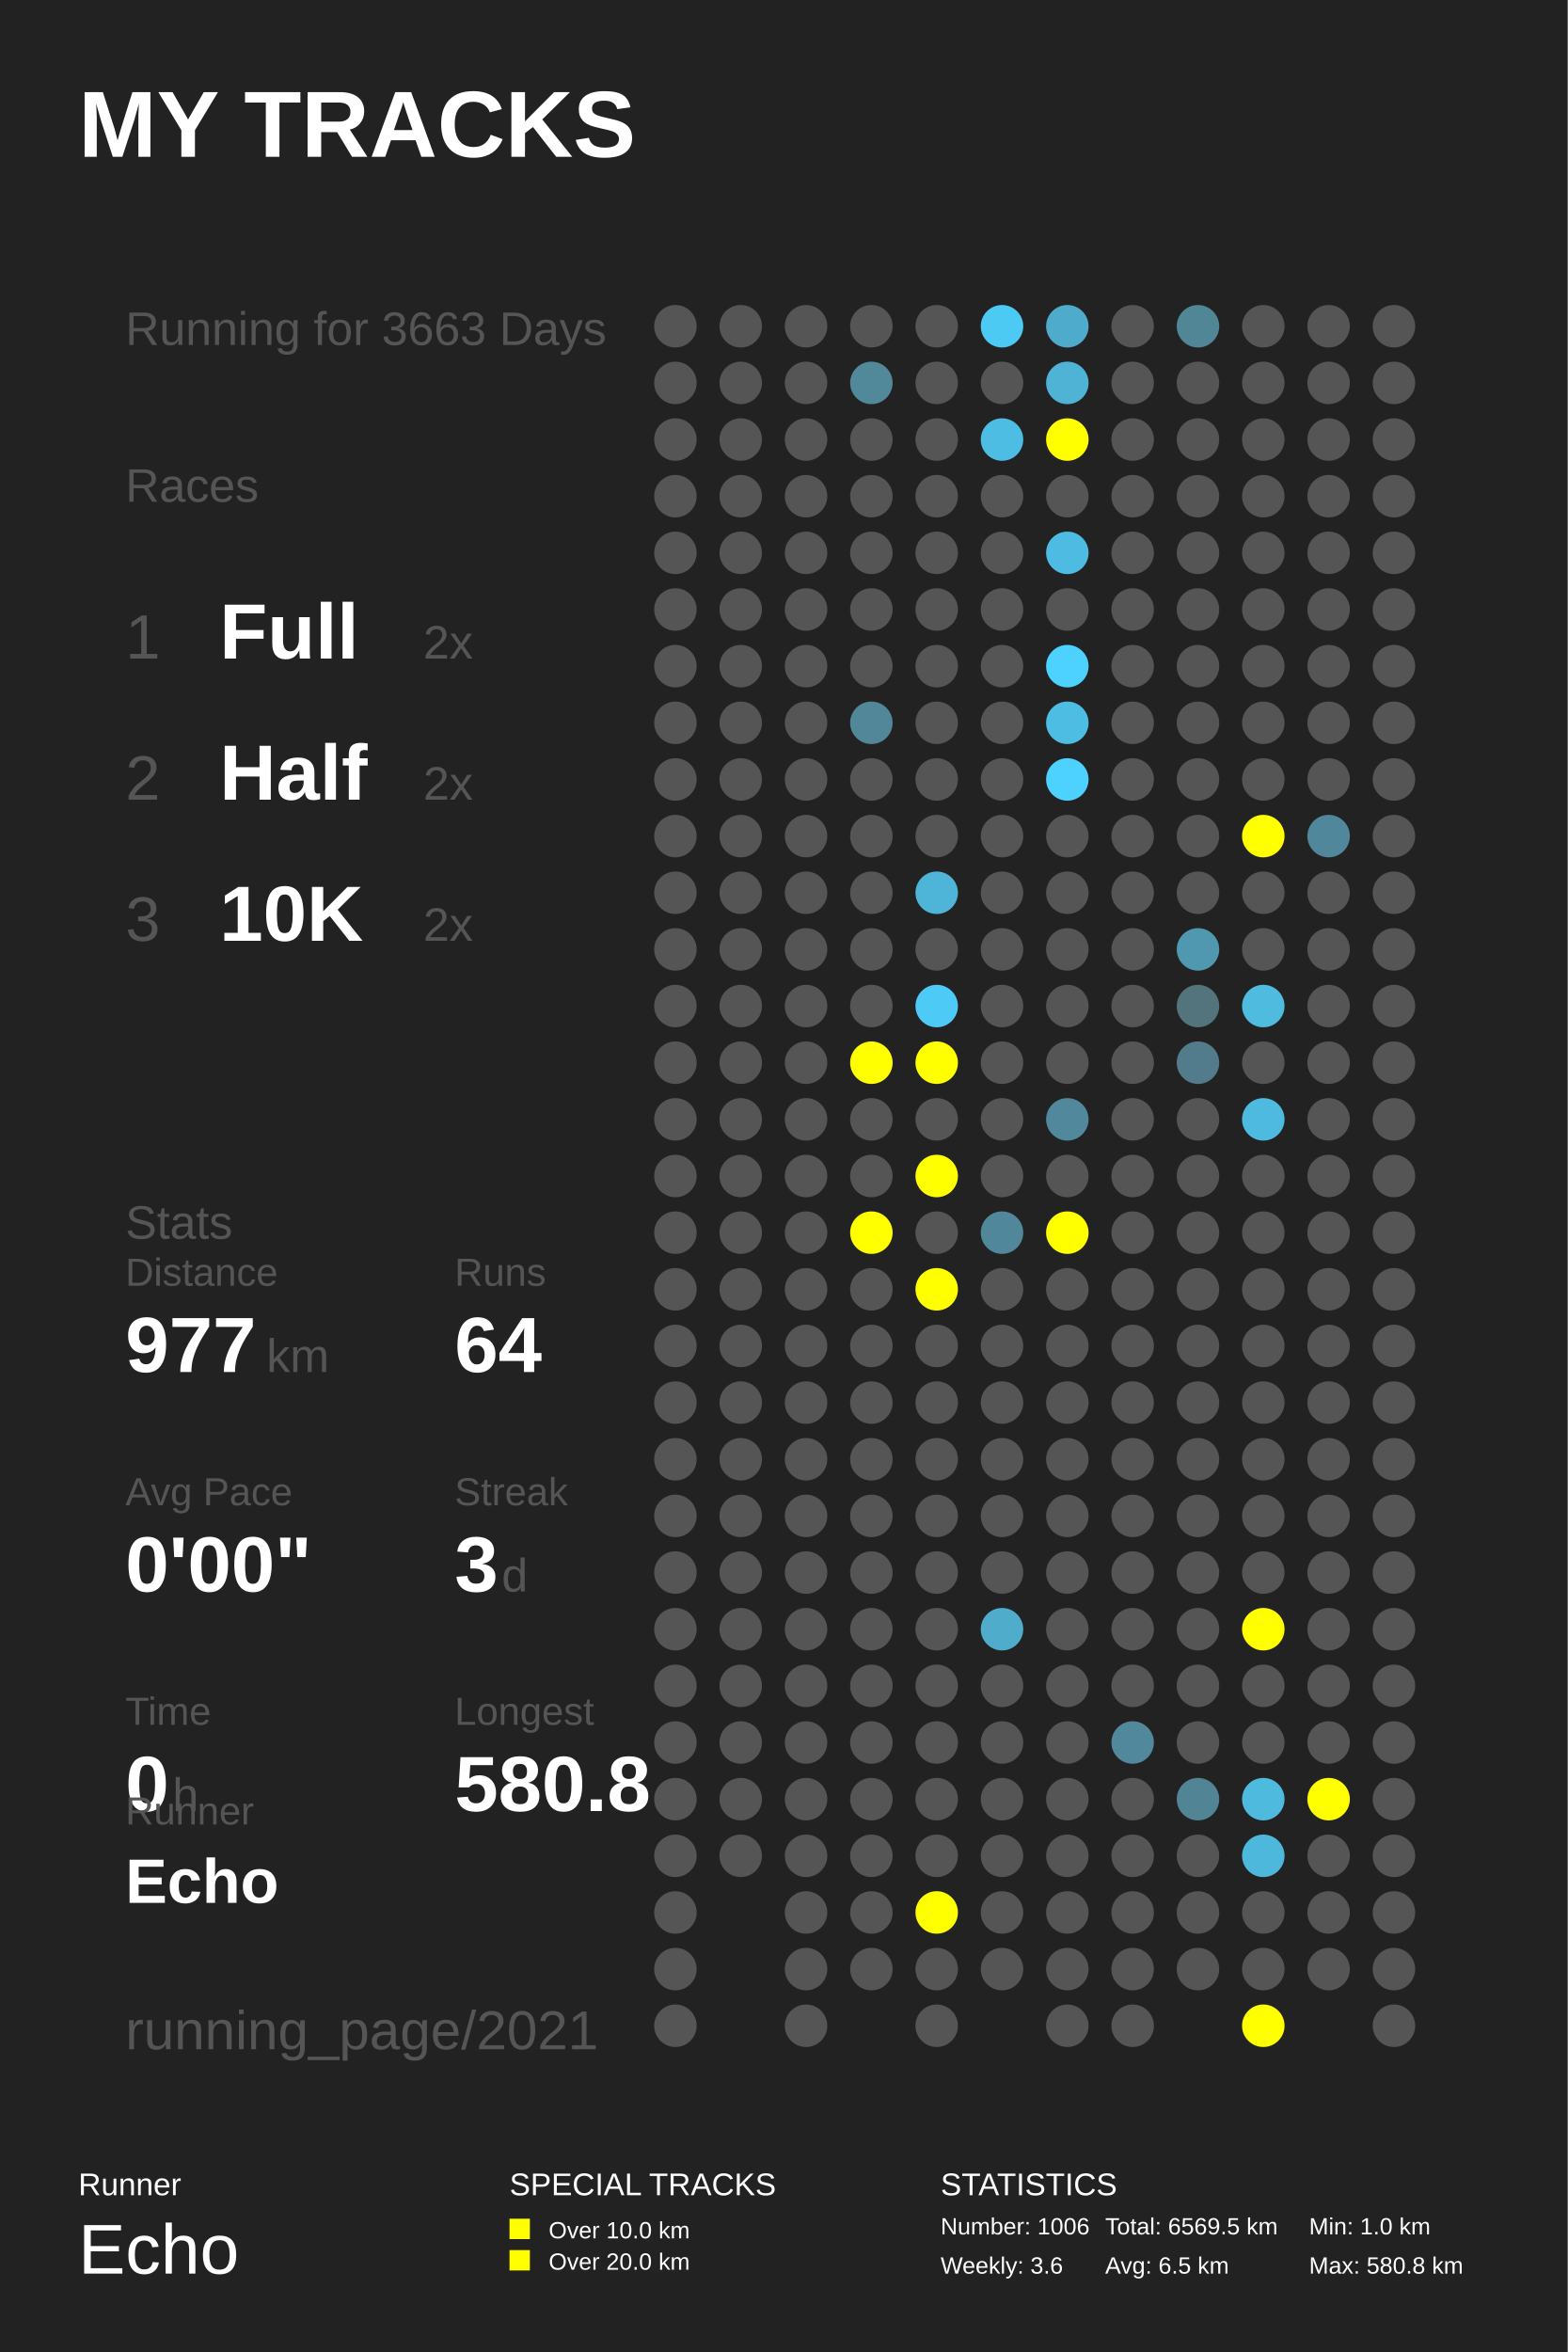
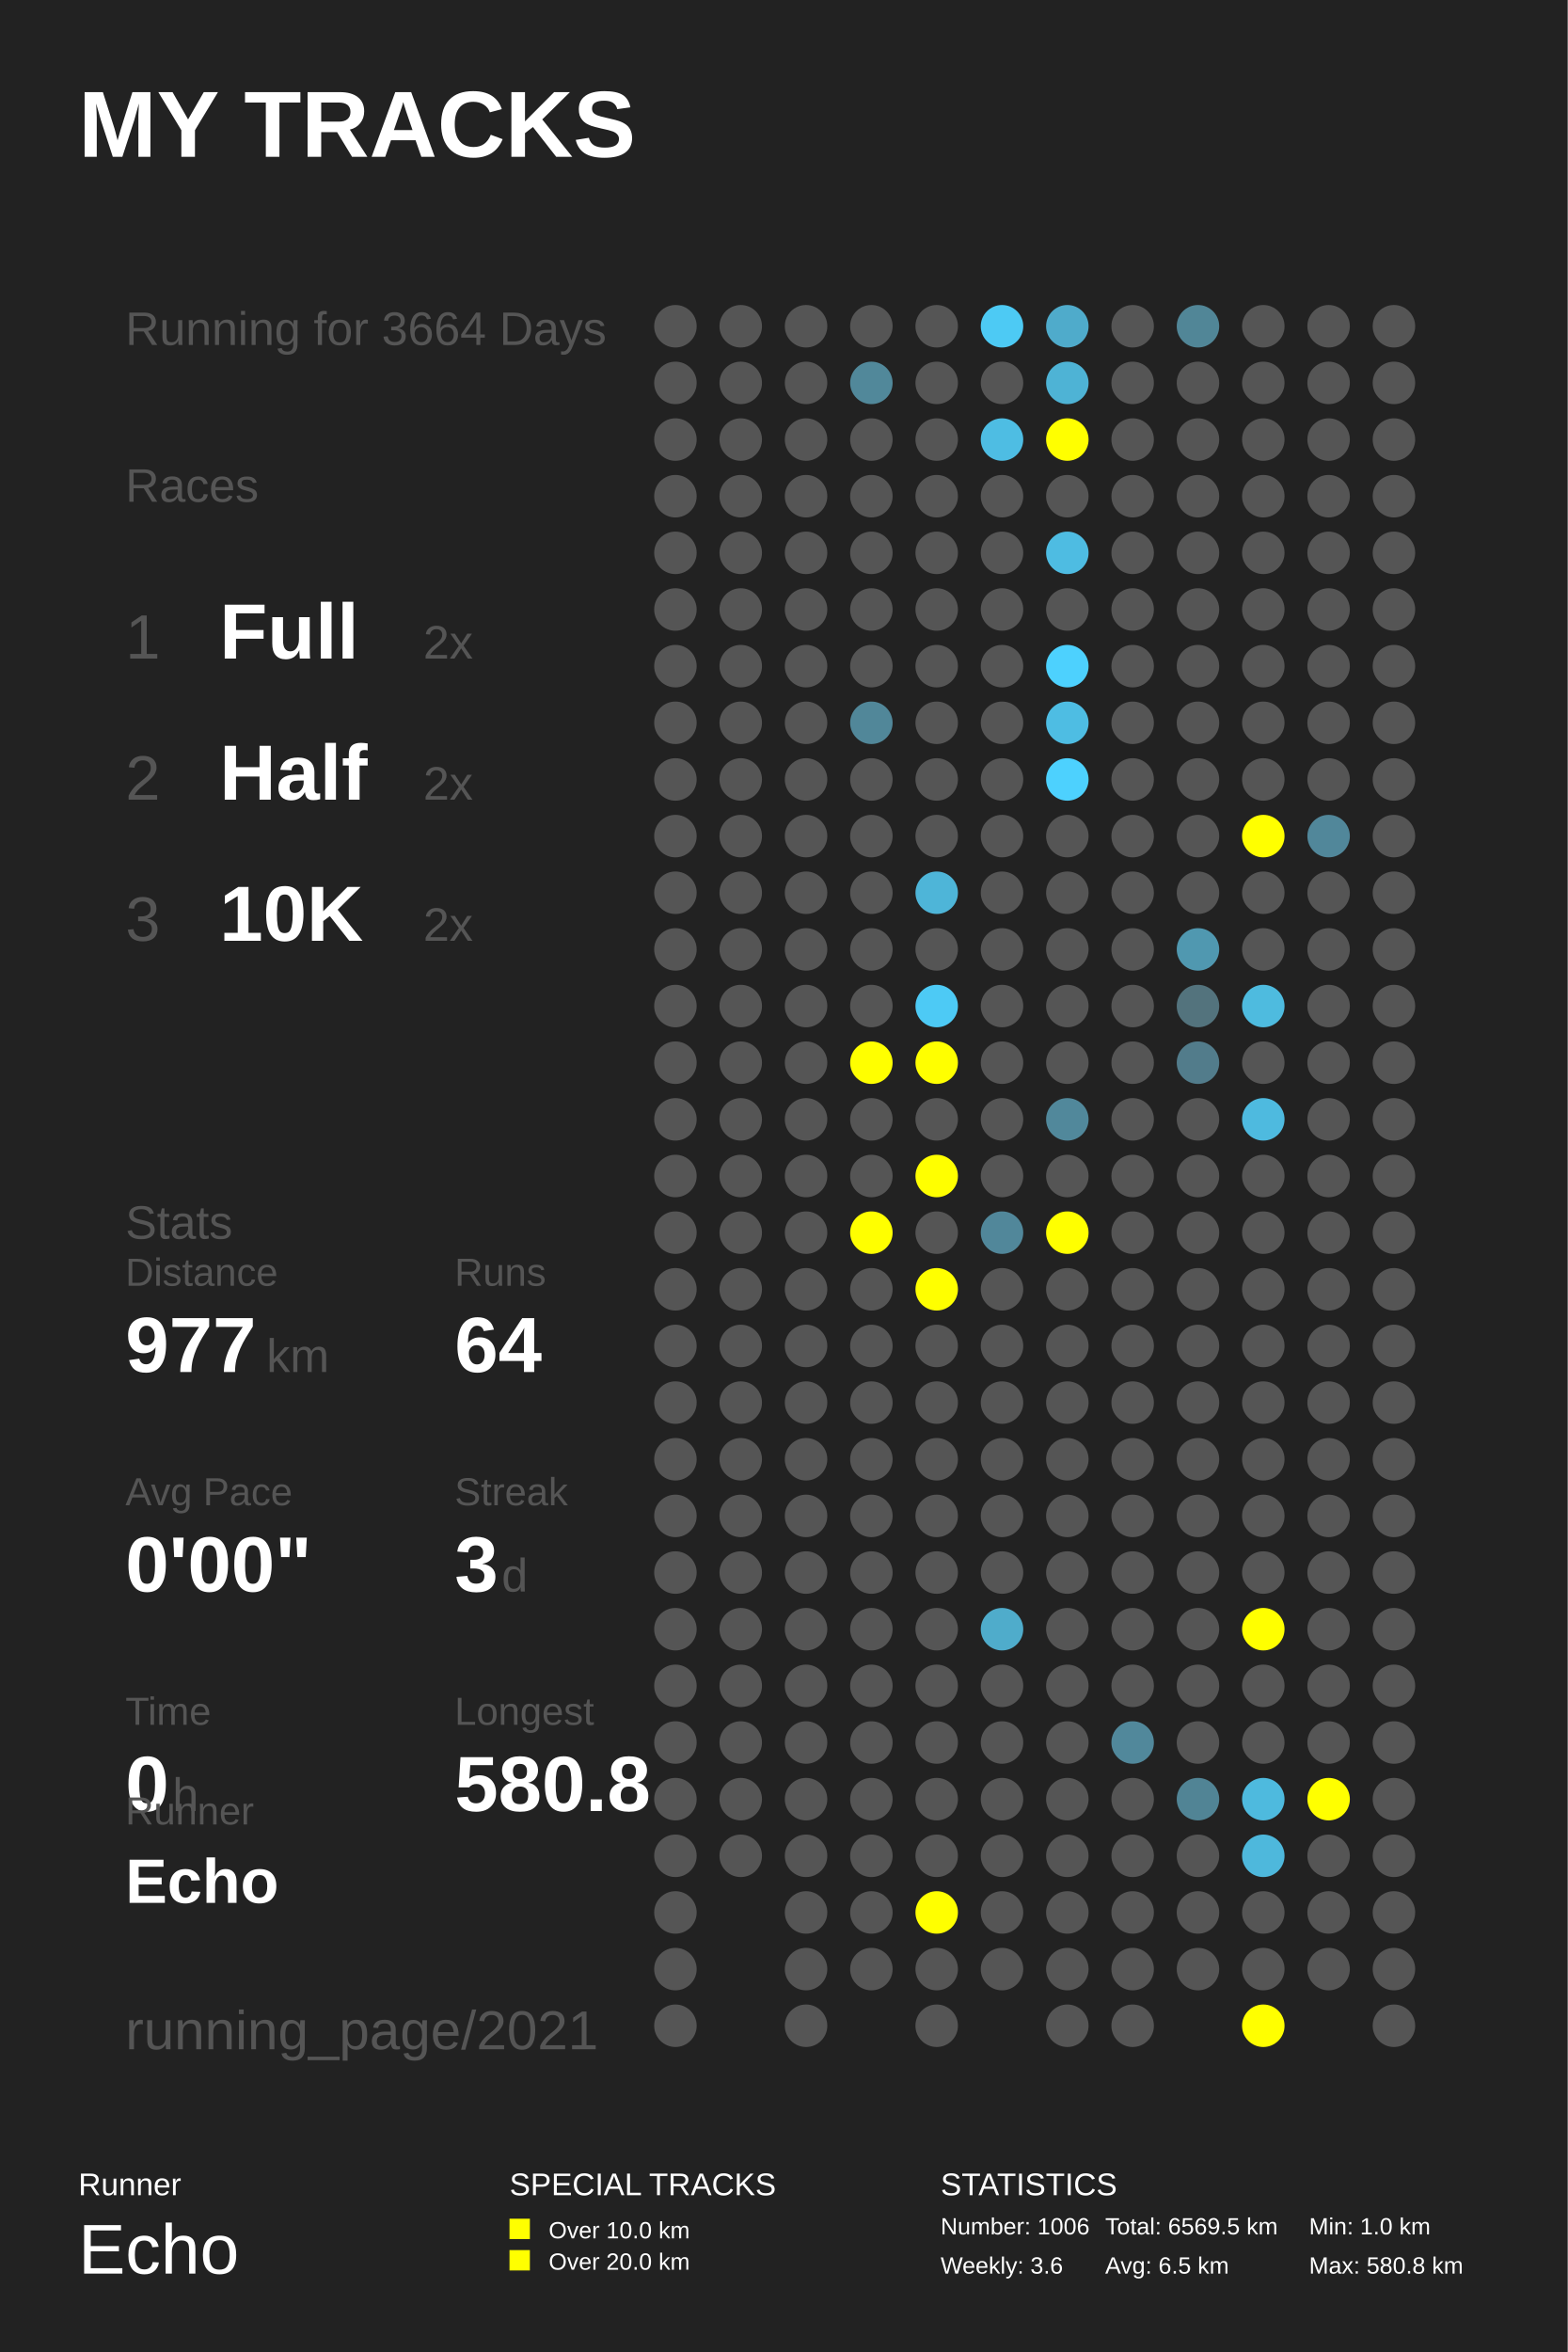
<svg xmlns="http://www.w3.org/2000/svg" baseProfile="full" height="300mm" version="1.1" viewBox="0,0,200,300" width="200mm">
  <defs />
  <rect fill="#222222" height="300" width="200" x="0" y="0" />
  <text fill="#FFFFFF" style="font-size:12px; font-family:Arial; font-weight:bold;" x="10" y="20">MY TRACKS</text>
  <text fill="#FFFFFF" style="font-size:4px; font-family:Arial" x="10" y="280">Runner</text>
  <text fill="#FFFFFF" style="font-size:9px; font-family:Arial" x="10" y="290">Echo</text>
  <text fill="#FFFFFF" style="font-size:4px; font-family:Arial" x="65" y="280">SPECIAL TRACKS</text>
  <rect fill="#FFFF00" height="2.6" width="2.6" x="65" y="283" />
  <text fill="#FFFFFF" style="font-size:3px; font-family:Arial" x="70" y="285.5">Over 10.0 km</text>
  <rect fill="#FFFF00" height="2.6" width="2.6" x="65" y="287" />
  <text fill="#FFFFFF" style="font-size:3px; font-family:Arial" x="70" y="289.5">Over 20.0 km</text>
  <text fill="#FFFFFF" style="font-size:4px; font-family:Arial" x="120" y="280">STATISTICS</text>
  <text fill="#FFFFFF" style="font-size:3px; font-family:Arial" x="120" y="285">Number: 1006</text>
  <text fill="#FFFFFF" style="font-size:3px; font-family:Arial" x="120" y="290">Weekly: 3.6</text>
  <text fill="#FFFFFF" style="font-size:3px; font-family:Arial" x="141" y="285">Total: 6569.5 km</text>
  <text fill="#FFFFFF" style="font-size:3px; font-family:Arial" x="141" y="290">Avg: 6.5 km</text>
  <text fill="#FFFFFF" style="font-size:3px; font-family:Arial" x="167" y="285">Min: 1.0 km</text>
  <text fill="#FFFFFF" style="font-size:3px; font-family:Arial" x="167" y="290">Max: 580.8 km</text>
-   <text fill="#555555" style="font-size:6px; font-family:Arial;" x="16" y="44">Running for 3663 Days</text>
+   <text fill="#555555" style="font-size:6px; font-family:Arial;" x="16" y="44">Running for 3664 Days</text>
  <text fill="#555555" style="font-size:6px; font-family:Arial;" x="16" y="64">Races</text>
  <text fill="#555555" style="font-size:8px; font-family:Arial;" x="16" y="84">1</text>
  <text fill="#FFFFFF" style="font-size:10px; font-family:Arial; font-weight:bold;" x="28" y="84">Full</text>
  <text fill="#555555" style="font-size:6px; font-family:Arial;" x="54" y="84">2x</text>
  <text fill="#555555" style="font-size:8px; font-family:Arial;" x="16" y="102">2</text>
  <text fill="#FFFFFF" style="font-size:10px; font-family:Arial; font-weight:bold;" x="28" y="102">Half</text>
  <text fill="#555555" style="font-size:6px; font-family:Arial;" x="54" y="102">2x</text>
  <text fill="#555555" style="font-size:8px; font-family:Arial;" x="16" y="120">3</text>
  <text fill="#FFFFFF" style="font-size:10px; font-family:Arial; font-weight:bold;" x="28" y="120">10K</text>
  <text fill="#555555" style="font-size:6px; font-family:Arial;" x="54" y="120">2x</text>
  <text fill="#555555" style="font-size:6px; font-family:Arial;" x="16" y="158">Stats</text>
  <text fill="#555555" style="font-size:5px; font-family:Arial;" x="16" y="164">Distance</text>
  <text fill="#FFFFFF" style="font-size:10px; font-family:Arial; font-weight:bold;" x="16" y="175">977</text>
  <text fill="#555555" style="font-size:6px; font-family:Arial;" x="34" y="175">km</text>
  <text fill="#555555" style="font-size:5px; font-family:Arial;" x="58" y="164">Runs</text>
  <text fill="#FFFFFF" style="font-size:10px; font-family:Arial; font-weight:bold;" x="58" y="175">64</text>
  <text fill="#555555" style="font-size:5px; font-family:Arial;" x="16" y="192">Avg Pace</text>
  <text fill="#FFFFFF" style="font-size:10px; font-family:Arial; font-weight:bold;" x="16" y="203">0'00"</text>
  <text fill="#555555" style="font-size:5px; font-family:Arial;" x="58" y="192">Streak</text>
  <text fill="#FFFFFF" style="font-size:10px; font-family:Arial; font-weight:bold;" x="58" y="203">3</text>
  <text fill="#555555" style="font-size:6px; font-family:Arial;" x="64" y="203">d</text>
  <text fill="#555555" style="font-size:5px; font-family:Arial;" x="16" y="220">Time</text>
  <text fill="#FFFFFF" style="font-size:10px; font-family:Arial; font-weight:bold;" x="16" y="231">0</text>
  <text fill="#555555" style="font-size:6px; font-family:Arial;" x="22" y="231">h</text>
  <text fill="#555555" style="font-size:5px; font-family:Arial;" x="58" y="220">Longest</text>
  <text fill="#FFFFFF" style="font-size:10px; font-family:Arial; font-weight:bold;" x="58" y="231">580.8</text>
  <text fill="#555555" style="font-size:5px; font-family:Arial;" x="16" y="232.71">Runner</text>
  <text fill="#FFFFFF" style="font-size:8px; font-family:Arial; font-weight:bold;" x="16" y="242.71">Echo</text>
  <text fill="#555555" style="font-size:7px; font-family:Arial;" x="16" y="261.387">running_page/2021</text>
  <circle cx="86.167" cy="41.613" fill="#555555" r="2.71" />
  <circle cx="86.167" cy="48.839" fill="#555555" r="2.71" />
  <circle cx="86.167" cy="56.065" fill="#555555" r="2.71" />
  <circle cx="86.167" cy="63.29" fill="#555555" r="2.71" />
  <circle cx="86.167" cy="70.516" fill="#555555" r="2.71" />
  <circle cx="86.167" cy="77.742" fill="#555555" r="2.71" />
  <circle cx="86.167" cy="84.968" fill="#555555" r="2.71" />
  <circle cx="86.167" cy="92.194" fill="#555555" r="2.71" />
  <circle cx="86.167" cy="99.419" fill="#555555" r="2.71" />
  <circle cx="86.167" cy="106.645" fill="#555555" r="2.71" />
  <circle cx="86.167" cy="113.871" fill="#555555" r="2.71" />
  <circle cx="86.167" cy="121.097" fill="#555555" r="2.71" />
  <circle cx="86.167" cy="128.323" fill="#555555" r="2.71" />
  <circle cx="86.167" cy="135.548" fill="#555555" r="2.71" />
  <circle cx="86.167" cy="142.774" fill="#555555" r="2.71" />
  <circle cx="86.167" cy="150.0" fill="#555555" r="2.71" />
  <circle cx="86.167" cy="157.226" fill="#555555" r="2.71" />
  <circle cx="86.167" cy="164.452" fill="#555555" r="2.71" />
  <circle cx="86.167" cy="171.677" fill="#555555" r="2.71" />
  <circle cx="86.167" cy="178.903" fill="#555555" r="2.71" />
  <circle cx="86.167" cy="186.129" fill="#555555" r="2.71" />
  <circle cx="86.167" cy="193.355" fill="#555555" r="2.71" />
  <circle cx="86.167" cy="200.581" fill="#555555" r="2.71" />
  <circle cx="86.167" cy="207.806" fill="#555555" r="2.71" />
  <circle cx="86.167" cy="215.032" fill="#555555" r="2.71" />
  <circle cx="86.167" cy="222.258" fill="#555555" r="2.71" />
  <circle cx="86.167" cy="229.484" fill="#555555" r="2.71" />
  <circle cx="86.167" cy="236.71" fill="#555555" r="2.71" />
  <circle cx="86.167" cy="243.935" fill="#555555" r="2.71" />
  <circle cx="86.167" cy="251.161" fill="#555555" r="2.71" />
  <circle cx="86.167" cy="258.387" fill="#555555" r="2.71" />
  <circle cx="94.5" cy="41.613" fill="#555555" r="2.71" />
  <circle cx="94.5" cy="48.839" fill="#555555" r="2.71" />
  <circle cx="94.5" cy="56.065" fill="#555555" r="2.71" />
  <circle cx="94.5" cy="63.29" fill="#555555" r="2.71" />
  <circle cx="94.5" cy="70.516" fill="#555555" r="2.71" />
  <circle cx="94.5" cy="77.742" fill="#555555" r="2.71" />
  <circle cx="94.5" cy="84.968" fill="#555555" r="2.71" />
  <circle cx="94.5" cy="92.194" fill="#555555" r="2.71" />
  <circle cx="94.5" cy="99.419" fill="#555555" r="2.71" />
  <circle cx="94.5" cy="106.645" fill="#555555" r="2.71" />
  <circle cx="94.5" cy="113.871" fill="#555555" r="2.71" />
  <circle cx="94.5" cy="121.097" fill="#555555" r="2.71" />
  <circle cx="94.5" cy="128.323" fill="#555555" r="2.71" />
  <circle cx="94.5" cy="135.548" fill="#555555" r="2.71" />
  <circle cx="94.5" cy="142.774" fill="#555555" r="2.71" />
  <circle cx="94.5" cy="150.0" fill="#555555" r="2.71" />
  <circle cx="94.5" cy="157.226" fill="#555555" r="2.71" />
  <circle cx="94.5" cy="164.452" fill="#555555" r="2.71" />
  <circle cx="94.5" cy="171.677" fill="#555555" r="2.71" />
  <circle cx="94.5" cy="178.903" fill="#555555" r="2.71" />
  <circle cx="94.5" cy="186.129" fill="#555555" r="2.71" />
  <circle cx="94.5" cy="193.355" fill="#555555" r="2.71" />
  <circle cx="94.5" cy="200.581" fill="#555555" r="2.71" />
  <circle cx="94.5" cy="207.806" fill="#555555" r="2.71" />
  <circle cx="94.5" cy="215.032" fill="#555555" r="2.71" />
  <circle cx="94.5" cy="222.258" fill="#555555" r="2.71" />
  <circle cx="94.5" cy="229.484" fill="#555555" r="2.71" />
  <circle cx="94.5" cy="236.71" fill="#555555" r="2.71" />
  <circle cx="102.833" cy="41.613" fill="#555555" r="2.71" />
  <circle cx="102.833" cy="48.839" fill="#555555" r="2.71" />
  <circle cx="102.833" cy="56.065" fill="#555555" r="2.71" />
  <circle cx="102.833" cy="63.29" fill="#555555" r="2.71" />
  <circle cx="102.833" cy="70.516" fill="#555555" r="2.71" />
  <circle cx="102.833" cy="77.742" fill="#555555" r="2.71" />
  <circle cx="102.833" cy="84.968" fill="#555555" r="2.71" />
  <circle cx="102.833" cy="92.194" fill="#555555" r="2.71" />
  <circle cx="102.833" cy="99.419" fill="#555555" r="2.71" />
  <circle cx="102.833" cy="106.645" fill="#555555" r="2.71" />
  <circle cx="102.833" cy="113.871" fill="#555555" r="2.71" />
  <circle cx="102.833" cy="121.097" fill="#555555" r="2.71" />
  <circle cx="102.833" cy="128.323" fill="#555555" r="2.71" />
  <circle cx="102.833" cy="135.548" fill="#555555" r="2.71" />
  <circle cx="102.833" cy="142.774" fill="#555555" r="2.71" />
  <circle cx="102.833" cy="150.0" fill="#555555" r="2.71" />
  <circle cx="102.833" cy="157.226" fill="#555555" r="2.71" />
  <circle cx="102.833" cy="164.452" fill="#555555" r="2.71" />
  <circle cx="102.833" cy="171.677" fill="#555555" r="2.71" />
  <circle cx="102.833" cy="178.903" fill="#555555" r="2.71" />
  <circle cx="102.833" cy="186.129" fill="#555555" r="2.71" />
  <circle cx="102.833" cy="193.355" fill="#555555" r="2.71" />
  <circle cx="102.833" cy="200.581" fill="#555555" r="2.71" />
  <circle cx="102.833" cy="207.806" fill="#555555" r="2.71" />
  <circle cx="102.833" cy="215.032" fill="#555555" r="2.71" />
  <circle cx="102.833" cy="222.258" fill="#555555" r="2.71" />
  <circle cx="102.833" cy="229.484" fill="#555555" r="2.71" />
  <circle cx="102.833" cy="236.71" fill="#555555" r="2.71" />
  <circle cx="102.833" cy="243.935" fill="#555555" r="2.71" />
  <circle cx="102.833" cy="251.161" fill="#555555" r="2.71" />
  <circle cx="102.833" cy="258.387" fill="#555555" r="2.71" />
  <circle cx="111.167" cy="41.613" fill="#555555" r="2.71" />
  <circle cx="111.167" cy="48.839" fill="#51889a" r="2.71" />
  <circle cx="111.167" cy="56.065" fill="#555555" r="2.71" />
  <circle cx="111.167" cy="63.29" fill="#555555" r="2.71" />
  <circle cx="111.167" cy="70.516" fill="#555555" r="2.71" />
  <circle cx="111.167" cy="77.742" fill="#555555" r="2.71" />
  <circle cx="111.167" cy="84.968" fill="#555555" r="2.71" />
  <circle cx="111.167" cy="92.194" fill="#518799" r="2.71" />
  <circle cx="111.167" cy="99.419" fill="#555555" r="2.71" />
  <circle cx="111.167" cy="106.645" fill="#555555" r="2.71" />
  <circle cx="111.167" cy="113.871" fill="#555555" r="2.71" />
  <circle cx="111.167" cy="121.097" fill="#555555" r="2.71" />
  <circle cx="111.167" cy="128.323" fill="#555555" r="2.71" />
  <circle cx="111.167" cy="135.548" fill="#FFFF00" r="2.71" />
  <circle cx="111.167" cy="142.774" fill="#555555" r="2.71" />
  <circle cx="111.167" cy="150.0" fill="#555555" r="2.71" />
  <circle cx="111.167" cy="157.226" fill="#FFFF00" r="2.71" />
  <circle cx="111.167" cy="164.452" fill="#555555" r="2.71" />
  <circle cx="111.167" cy="171.677" fill="#555555" r="2.71" />
  <circle cx="111.167" cy="178.903" fill="#555555" r="2.71" />
  <circle cx="111.167" cy="186.129" fill="#555555" r="2.71" />
  <circle cx="111.167" cy="193.355" fill="#555555" r="2.71" />
  <circle cx="111.167" cy="200.581" fill="#555555" r="2.71" />
  <circle cx="111.167" cy="207.806" fill="#555555" r="2.71" />
  <circle cx="111.167" cy="215.032" fill="#555555" r="2.71" />
  <circle cx="111.167" cy="222.258" fill="#555555" r="2.71" />
  <circle cx="111.167" cy="229.484" fill="#555555" r="2.71" />
  <circle cx="111.167" cy="236.71" fill="#555555" r="2.71" />
  <circle cx="111.167" cy="243.935" fill="#555555" r="2.71" />
  <circle cx="111.167" cy="251.161" fill="#555555" r="2.71" />
  <circle cx="119.5" cy="41.613" fill="#555555" r="2.71" />
  <circle cx="119.5" cy="48.839" fill="#555555" r="2.71" />
  <circle cx="119.5" cy="56.065" fill="#555555" r="2.71" />
  <circle cx="119.5" cy="63.29" fill="#555555" r="2.71" />
  <circle cx="119.5" cy="70.516" fill="#555555" r="2.71" />
  <circle cx="119.5" cy="77.742" fill="#555555" r="2.71" />
  <circle cx="119.5" cy="84.968" fill="#555555" r="2.71" />
  <circle cx="119.5" cy="92.194" fill="#555555" r="2.71" />
  <circle cx="119.5" cy="99.419" fill="#555555" r="2.71" />
  <circle cx="119.5" cy="106.645" fill="#555555" r="2.71" />
  <circle cx="119.5" cy="113.871" fill="#4eb5d8" r="2.71" />
  <circle cx="119.5" cy="121.097" fill="#555555" r="2.71" />
  <circle cx="119.5" cy="128.323" fill="#4dcaf5" r="2.71" />
  <circle cx="119.5" cy="135.548" fill="#FFFF00" r="2.71" />
  <circle cx="119.5" cy="142.774" fill="#555555" r="2.71" />
  <circle cx="119.5" cy="150.0" fill="#FFFF00" r="2.71" />
  <circle cx="119.5" cy="157.226" fill="#555555" r="2.71" />
  <circle cx="119.5" cy="164.452" fill="#FFFF00" r="2.71" />
  <circle cx="119.5" cy="171.677" fill="#555555" r="2.71" />
  <circle cx="119.5" cy="178.903" fill="#555555" r="2.71" />
  <circle cx="119.5" cy="186.129" fill="#555555" r="2.71" />
  <circle cx="119.5" cy="193.355" fill="#555555" r="2.71" />
  <circle cx="119.5" cy="200.581" fill="#555555" r="2.71" />
  <circle cx="119.5" cy="207.806" fill="#555555" r="2.71" />
  <circle cx="119.5" cy="215.032" fill="#555555" r="2.71" />
  <circle cx="119.5" cy="222.258" fill="#555555" r="2.71" />
  <circle cx="119.5" cy="229.484" fill="#555555" r="2.71" />
  <circle cx="119.5" cy="236.71" fill="#555555" r="2.71" />
  <circle cx="119.5" cy="243.935" fill="#FFFF00" r="2.71" />
  <circle cx="119.5" cy="251.161" fill="#555555" r="2.71" />
  <circle cx="119.5" cy="258.387" fill="#555555" r="2.71" />
  <circle cx="127.833" cy="41.613" fill="#4dcaf4" r="2.71" />
  <circle cx="127.833" cy="48.839" fill="#555555" r="2.71" />
  <circle cx="127.833" cy="56.065" fill="#4ebde3" r="2.71" />
  <circle cx="127.833" cy="63.29" fill="#555555" r="2.71" />
  <circle cx="127.833" cy="70.516" fill="#555555" r="2.71" />
  <circle cx="127.833" cy="77.742" fill="#555555" r="2.71" />
  <circle cx="127.833" cy="84.968" fill="#555555" r="2.71" />
  <circle cx="127.833" cy="92.194" fill="#555555" r="2.71" />
  <circle cx="127.833" cy="99.419" fill="#555555" r="2.71" />
  <circle cx="127.833" cy="106.645" fill="#555555" r="2.71" />
  <circle cx="127.833" cy="113.871" fill="#555555" r="2.71" />
  <circle cx="127.833" cy="121.097" fill="#555555" r="2.71" />
  <circle cx="127.833" cy="128.323" fill="#555555" r="2.71" />
  <circle cx="127.833" cy="135.548" fill="#555555" r="2.71" />
  <circle cx="127.833" cy="142.774" fill="#555555" r="2.71" />
  <circle cx="127.833" cy="150.0" fill="#555555" r="2.71" />
  <circle cx="127.833" cy="157.226" fill="#51879a" r="2.71" />
  <circle cx="127.833" cy="164.452" fill="#555555" r="2.71" />
  <circle cx="127.833" cy="171.677" fill="#555555" r="2.71" />
  <circle cx="127.833" cy="178.903" fill="#555555" r="2.71" />
  <circle cx="127.833" cy="186.129" fill="#555555" r="2.71" />
  <circle cx="127.833" cy="193.355" fill="#555555" r="2.71" />
  <circle cx="127.833" cy="200.581" fill="#555555" r="2.71" />
  <circle cx="127.833" cy="207.806" fill="#4faccb" r="2.71" />
  <circle cx="127.833" cy="215.032" fill="#555555" r="2.71" />
  <circle cx="127.833" cy="222.258" fill="#555555" r="2.71" />
  <circle cx="127.833" cy="229.484" fill="#555555" r="2.71" />
  <circle cx="127.833" cy="236.71" fill="#555555" r="2.71" />
  <circle cx="127.833" cy="243.935" fill="#555555" r="2.71" />
  <circle cx="127.833" cy="251.161" fill="#555555" r="2.71" />
  <circle cx="136.167" cy="41.613" fill="#4fabcb" r="2.71" />
  <circle cx="136.167" cy="48.839" fill="#4eb3d5" r="2.71" />
  <circle cx="136.167" cy="56.065" fill="#FFFF00" r="2.71" />
  <circle cx="136.167" cy="63.29" fill="#555555" r="2.71" />
  <circle cx="136.167" cy="70.516" fill="#4ebce2" r="2.71" />
  <circle cx="136.167" cy="77.742" fill="#555555" r="2.71" />
  <circle cx="136.167" cy="84.968" fill="#4dd1fe" r="2.71" />
  <circle cx="136.167" cy="92.194" fill="#4ebde3" r="2.71" />
  <circle cx="136.167" cy="99.419" fill="#4dd1fe" r="2.71" />
  <circle cx="136.167" cy="106.645" fill="#555555" r="2.71" />
  <circle cx="136.167" cy="113.871" fill="#555555" r="2.71" />
  <circle cx="136.167" cy="121.097" fill="#555555" r="2.71" />
  <circle cx="136.167" cy="128.323" fill="#555555" r="2.71" />
  <circle cx="136.167" cy="135.548" fill="#555555" r="2.71" />
  <circle cx="136.167" cy="142.774" fill="#51889b" r="2.71" />
  <circle cx="136.167" cy="150.0" fill="#555555" r="2.71" />
  <circle cx="136.167" cy="157.226" fill="#FFFF00" r="2.71" />
  <circle cx="136.167" cy="164.452" fill="#555555" r="2.71" />
  <circle cx="136.167" cy="171.677" fill="#555555" r="2.71" />
  <circle cx="136.167" cy="178.903" fill="#555555" r="2.71" />
  <circle cx="136.167" cy="186.129" fill="#555555" r="2.71" />
  <circle cx="136.167" cy="193.355" fill="#555555" r="2.71" />
  <circle cx="136.167" cy="200.581" fill="#555555" r="2.71" />
  <circle cx="136.167" cy="207.806" fill="#555555" r="2.71" />
  <circle cx="136.167" cy="215.032" fill="#555555" r="2.71" />
  <circle cx="136.167" cy="222.258" fill="#555555" r="2.71" />
  <circle cx="136.167" cy="229.484" fill="#555555" r="2.71" />
  <circle cx="136.167" cy="236.71" fill="#555555" r="2.71" />
  <circle cx="136.167" cy="243.935" fill="#555555" r="2.71" />
  <circle cx="136.167" cy="251.161" fill="#555555" r="2.71" />
  <circle cx="136.167" cy="258.387" fill="#555555" r="2.71" />
  <circle cx="144.5" cy="41.613" fill="#555555" r="2.71" />
  <circle cx="144.5" cy="48.839" fill="#555555" r="2.71" />
  <circle cx="144.5" cy="56.065" fill="#555555" r="2.71" />
  <circle cx="144.5" cy="63.29" fill="#555555" r="2.71" />
  <circle cx="144.5" cy="70.516" fill="#555555" r="2.71" />
  <circle cx="144.5" cy="77.742" fill="#555555" r="2.71" />
  <circle cx="144.5" cy="84.968" fill="#555555" r="2.71" />
  <circle cx="144.5" cy="92.194" fill="#555555" r="2.71" />
  <circle cx="144.5" cy="99.419" fill="#555555" r="2.71" />
  <circle cx="144.5" cy="106.645" fill="#555555" r="2.71" />
  <circle cx="144.5" cy="113.871" fill="#555555" r="2.71" />
  <circle cx="144.5" cy="121.097" fill="#555555" r="2.71" />
  <circle cx="144.5" cy="128.323" fill="#555555" r="2.71" />
  <circle cx="144.5" cy="135.548" fill="#555555" r="2.71" />
  <circle cx="144.5" cy="142.774" fill="#555555" r="2.71" />
  <circle cx="144.5" cy="150.0" fill="#555555" r="2.71" />
  <circle cx="144.5" cy="157.226" fill="#555555" r="2.71" />
  <circle cx="144.5" cy="164.452" fill="#555555" r="2.71" />
  <circle cx="144.5" cy="171.677" fill="#555555" r="2.71" />
  <circle cx="144.5" cy="178.903" fill="#555555" r="2.71" />
  <circle cx="144.5" cy="186.129" fill="#555555" r="2.71" />
  <circle cx="144.5" cy="193.355" fill="#555555" r="2.71" />
  <circle cx="144.5" cy="200.581" fill="#555555" r="2.71" />
  <circle cx="144.5" cy="207.806" fill="#555555" r="2.71" />
  <circle cx="144.5" cy="215.032" fill="#555555" r="2.71" />
  <circle cx="144.5" cy="222.258" fill="#51889b" r="2.71" />
  <circle cx="144.5" cy="229.484" fill="#555555" r="2.71" />
  <circle cx="144.5" cy="236.71" fill="#555555" r="2.71" />
  <circle cx="144.5" cy="243.935" fill="#555555" r="2.71" />
  <circle cx="144.5" cy="251.161" fill="#555555" r="2.71" />
  <circle cx="144.5" cy="258.387" fill="#555555" r="2.71" />
  <circle cx="152.833" cy="41.613" fill="#518697" r="2.71" />
  <circle cx="152.833" cy="48.839" fill="#555555" r="2.71" />
  <circle cx="152.833" cy="56.065" fill="#555555" r="2.71" />
  <circle cx="152.833" cy="63.29" fill="#555555" r="2.71" />
  <circle cx="152.833" cy="70.516" fill="#555555" r="2.71" />
  <circle cx="152.833" cy="77.742" fill="#555555" r="2.71" />
  <circle cx="152.833" cy="84.968" fill="#555555" r="2.71" />
  <circle cx="152.833" cy="92.194" fill="#555555" r="2.71" />
  <circle cx="152.833" cy="99.419" fill="#555555" r="2.71" />
  <circle cx="152.833" cy="106.645" fill="#555555" r="2.71" />
  <circle cx="152.833" cy="113.871" fill="#555555" r="2.71" />
  <circle cx="152.833" cy="121.097" fill="#5098b0" r="2.71" />
  <circle cx="152.833" cy="128.323" fill="#53737d" r="2.71" />
  <circle cx="152.833" cy="135.548" fill="#527c8b" r="2.71" />
  <circle cx="152.833" cy="142.774" fill="#555555" r="2.71" />
  <circle cx="152.833" cy="150.0" fill="#555555" r="2.71" />
  <circle cx="152.833" cy="157.226" fill="#555555" r="2.71" />
  <circle cx="152.833" cy="164.452" fill="#555555" r="2.71" />
  <circle cx="152.833" cy="171.677" fill="#555555" r="2.71" />
  <circle cx="152.833" cy="178.903" fill="#555555" r="2.71" />
  <circle cx="152.833" cy="186.129" fill="#555555" r="2.71" />
  <circle cx="152.833" cy="193.355" fill="#555555" r="2.71" />
  <circle cx="152.833" cy="200.581" fill="#555555" r="2.71" />
  <circle cx="152.833" cy="207.806" fill="#555555" r="2.71" />
  <circle cx="152.833" cy="215.032" fill="#555555" r="2.71" />
  <circle cx="152.833" cy="222.258" fill="#555555" r="2.71" />
  <circle cx="152.833" cy="229.484" fill="#518495" r="2.71" />
  <circle cx="152.833" cy="236.71" fill="#555555" r="2.71" />
  <circle cx="152.833" cy="243.935" fill="#555555" r="2.71" />
  <circle cx="152.833" cy="251.161" fill="#555555" r="2.71" />
  <circle cx="161.167" cy="41.613" fill="#555555" r="2.71" />
  <circle cx="161.167" cy="48.839" fill="#555555" r="2.71" />
  <circle cx="161.167" cy="56.065" fill="#555555" r="2.71" />
  <circle cx="161.167" cy="63.29" fill="#555555" r="2.71" />
  <circle cx="161.167" cy="70.516" fill="#555555" r="2.71" />
  <circle cx="161.167" cy="77.742" fill="#555555" r="2.71" />
  <circle cx="161.167" cy="84.968" fill="#555555" r="2.71" />
  <circle cx="161.167" cy="92.194" fill="#555555" r="2.71" />
  <circle cx="161.167" cy="99.419" fill="#555555" r="2.71" />
  <circle cx="161.167" cy="106.645" fill="#FFFF00" r="2.71" />
  <circle cx="161.167" cy="113.871" fill="#555555" r="2.71" />
  <circle cx="161.167" cy="121.097" fill="#555555" r="2.71" />
  <circle cx="161.167" cy="128.323" fill="#4ebbdf" r="2.71" />
  <circle cx="161.167" cy="135.548" fill="#555555" r="2.71" />
  <circle cx="161.167" cy="142.774" fill="#4ebadf" r="2.71" />
  <circle cx="161.167" cy="150.0" fill="#555555" r="2.71" />
  <circle cx="161.167" cy="157.226" fill="#555555" r="2.71" />
  <circle cx="161.167" cy="164.452" fill="#555555" r="2.71" />
  <circle cx="161.167" cy="171.677" fill="#555555" r="2.71" />
  <circle cx="161.167" cy="178.903" fill="#555555" r="2.71" />
  <circle cx="161.167" cy="186.129" fill="#555555" r="2.71" />
  <circle cx="161.167" cy="193.355" fill="#555555" r="2.71" />
  <circle cx="161.167" cy="200.581" fill="#555555" r="2.71" />
  <circle cx="161.167" cy="207.806" fill="#FFFF00" r="2.71" />
  <circle cx="161.167" cy="215.032" fill="#555555" r="2.71" />
  <circle cx="161.167" cy="222.258" fill="#555555" r="2.71" />
  <circle cx="161.167" cy="229.484" fill="#4ebade" r="2.71" />
  <circle cx="161.167" cy="236.71" fill="#4eb8dc" r="2.71" />
  <circle cx="161.167" cy="243.935" fill="#555555" r="2.71" />
  <circle cx="161.167" cy="251.161" fill="#555555" r="2.71" />
  <circle cx="161.167" cy="258.387" fill="#FFFF00" r="2.71" />
  <circle cx="169.5" cy="41.613" fill="#555555" r="2.71" />
  <circle cx="169.5" cy="48.839" fill="#555555" r="2.71" />
  <circle cx="169.5" cy="56.065" fill="#555555" r="2.71" />
  <circle cx="169.5" cy="63.29" fill="#555555" r="2.71" />
  <circle cx="169.5" cy="70.516" fill="#555555" r="2.71" />
  <circle cx="169.5" cy="77.742" fill="#555555" r="2.71" />
  <circle cx="169.5" cy="84.968" fill="#555555" r="2.71" />
  <circle cx="169.5" cy="92.194" fill="#555555" r="2.71" />
  <circle cx="169.5" cy="99.419" fill="#555555" r="2.71" />
  <circle cx="169.5" cy="106.645" fill="#51879a" r="2.71" />
  <circle cx="169.5" cy="113.871" fill="#555555" r="2.71" />
  <circle cx="169.5" cy="121.097" fill="#555555" r="2.71" />
  <circle cx="169.5" cy="128.323" fill="#555555" r="2.71" />
  <circle cx="169.5" cy="135.548" fill="#555555" r="2.71" />
  <circle cx="169.5" cy="142.774" fill="#555555" r="2.71" />
  <circle cx="169.5" cy="150.0" fill="#555555" r="2.71" />
  <circle cx="169.5" cy="157.226" fill="#555555" r="2.71" />
  <circle cx="169.5" cy="164.452" fill="#555555" r="2.71" />
  <circle cx="169.5" cy="171.677" fill="#555555" r="2.71" />
  <circle cx="169.5" cy="178.903" fill="#555555" r="2.71" />
  <circle cx="169.5" cy="186.129" fill="#555555" r="2.71" />
  <circle cx="169.5" cy="193.355" fill="#555555" r="2.71" />
  <circle cx="169.5" cy="200.581" fill="#555555" r="2.71" />
  <circle cx="169.5" cy="207.806" fill="#555555" r="2.71" />
  <circle cx="169.5" cy="215.032" fill="#555555" r="2.71" />
  <circle cx="169.5" cy="222.258" fill="#555555" r="2.71" />
  <circle cx="169.5" cy="229.484" fill="#FFFF00" r="2.71" />
  <circle cx="169.5" cy="236.71" fill="#555555" r="2.71" />
  <circle cx="169.5" cy="243.935" fill="#555555" r="2.71" />
  <circle cx="169.5" cy="251.161" fill="#555555" r="2.71" />
  <circle cx="177.833" cy="41.613" fill="#555555" r="2.71" />
  <circle cx="177.833" cy="48.839" fill="#555555" r="2.71" />
  <circle cx="177.833" cy="56.065" fill="#555555" r="2.71" />
  <circle cx="177.833" cy="63.29" fill="#555555" r="2.71" />
  <circle cx="177.833" cy="70.516" fill="#555555" r="2.71" />
  <circle cx="177.833" cy="77.742" fill="#555555" r="2.71" />
  <circle cx="177.833" cy="84.968" fill="#555555" r="2.71" />
  <circle cx="177.833" cy="92.194" fill="#555555" r="2.71" />
  <circle cx="177.833" cy="99.419" fill="#555555" r="2.71" />
  <circle cx="177.833" cy="106.645" fill="#555555" r="2.71" />
  <circle cx="177.833" cy="113.871" fill="#555555" r="2.71" />
  <circle cx="177.833" cy="121.097" fill="#555555" r="2.71" />
  <circle cx="177.833" cy="128.323" fill="#555555" r="2.71" />
  <circle cx="177.833" cy="135.548" fill="#555555" r="2.71" />
  <circle cx="177.833" cy="142.774" fill="#555555" r="2.71" />
  <circle cx="177.833" cy="150.0" fill="#555555" r="2.71" />
  <circle cx="177.833" cy="157.226" fill="#555555" r="2.71" />
  <circle cx="177.833" cy="164.452" fill="#555555" r="2.71" />
  <circle cx="177.833" cy="171.677" fill="#555555" r="2.71" />
  <circle cx="177.833" cy="178.903" fill="#555555" r="2.71" />
  <circle cx="177.833" cy="186.129" fill="#555555" r="2.71" />
  <circle cx="177.833" cy="193.355" fill="#555555" r="2.71" />
  <circle cx="177.833" cy="200.581" fill="#555555" r="2.71" />
  <circle cx="177.833" cy="207.806" fill="#555555" r="2.71" />
  <circle cx="177.833" cy="215.032" fill="#555555" r="2.71" />
  <circle cx="177.833" cy="222.258" fill="#555555" r="2.71" />
  <circle cx="177.833" cy="229.484" fill="#555555" r="2.71" />
  <circle cx="177.833" cy="236.71" fill="#555555" r="2.71" />
  <circle cx="177.833" cy="243.935" fill="#555555" r="2.71" />
  <circle cx="177.833" cy="251.161" fill="#555555" r="2.71" />
  <circle cx="177.833" cy="258.387" fill="#555555" r="2.71" />
</svg>
